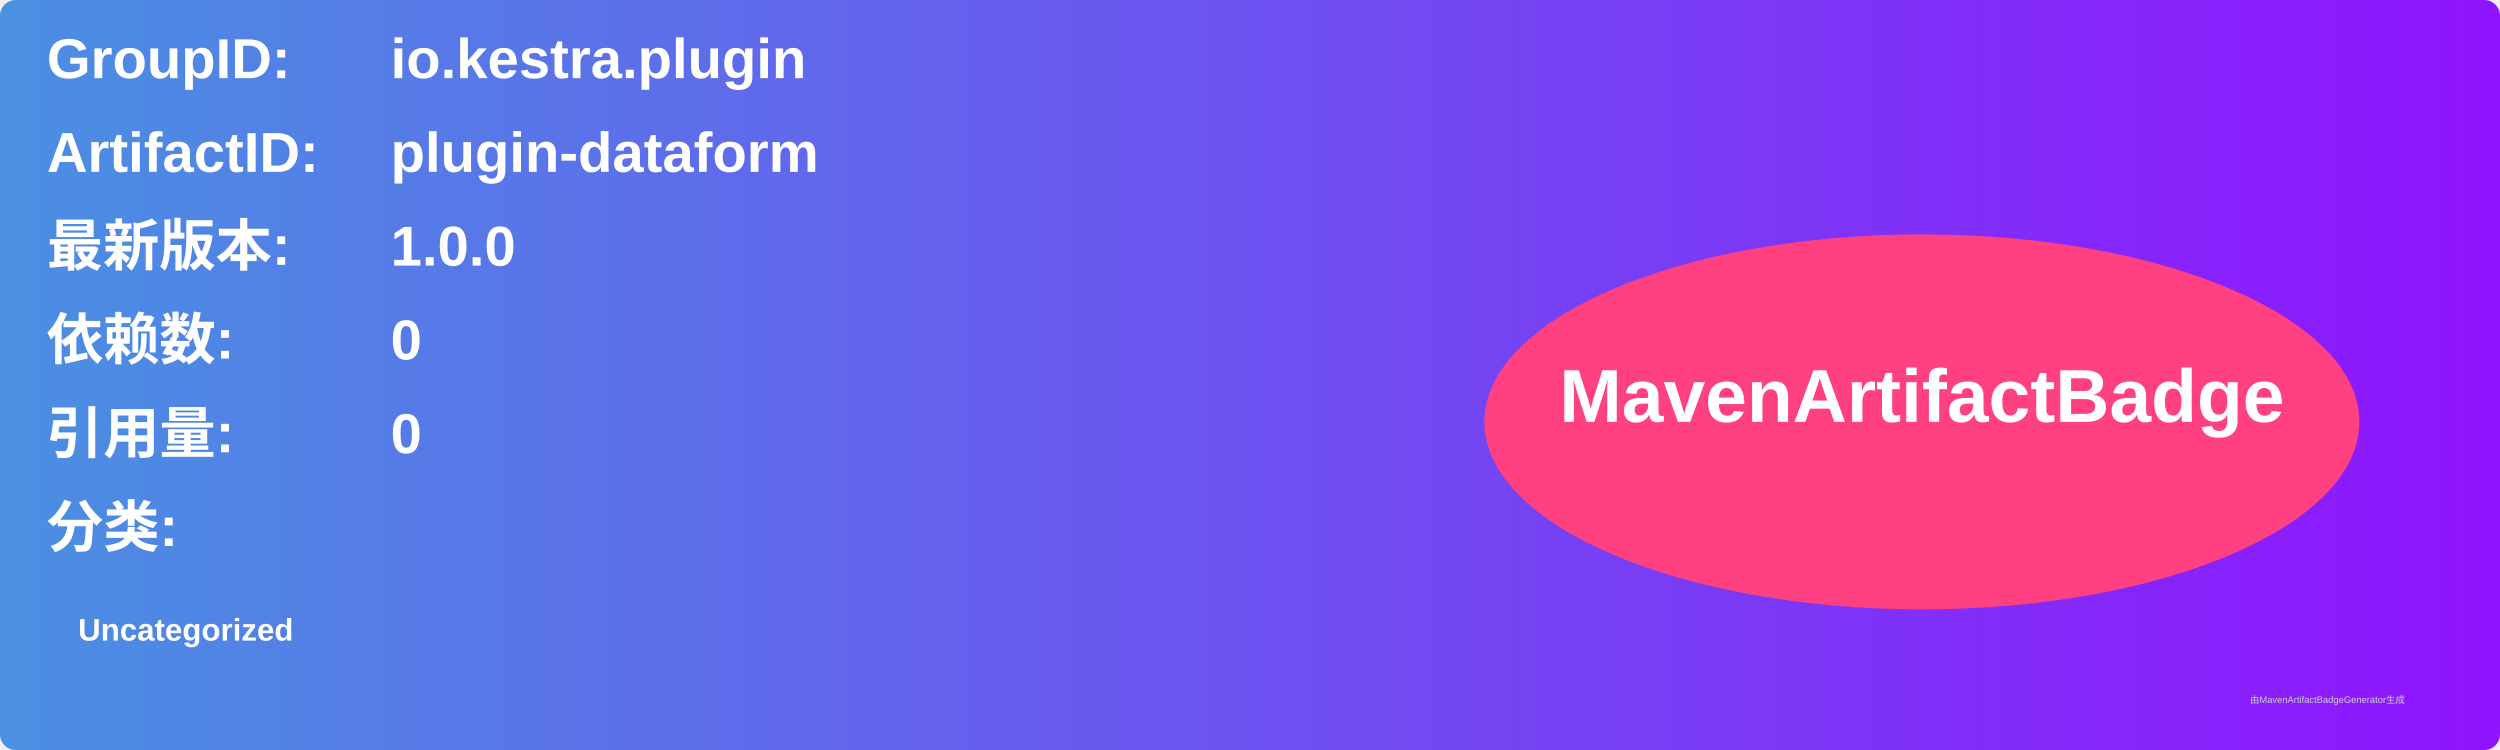
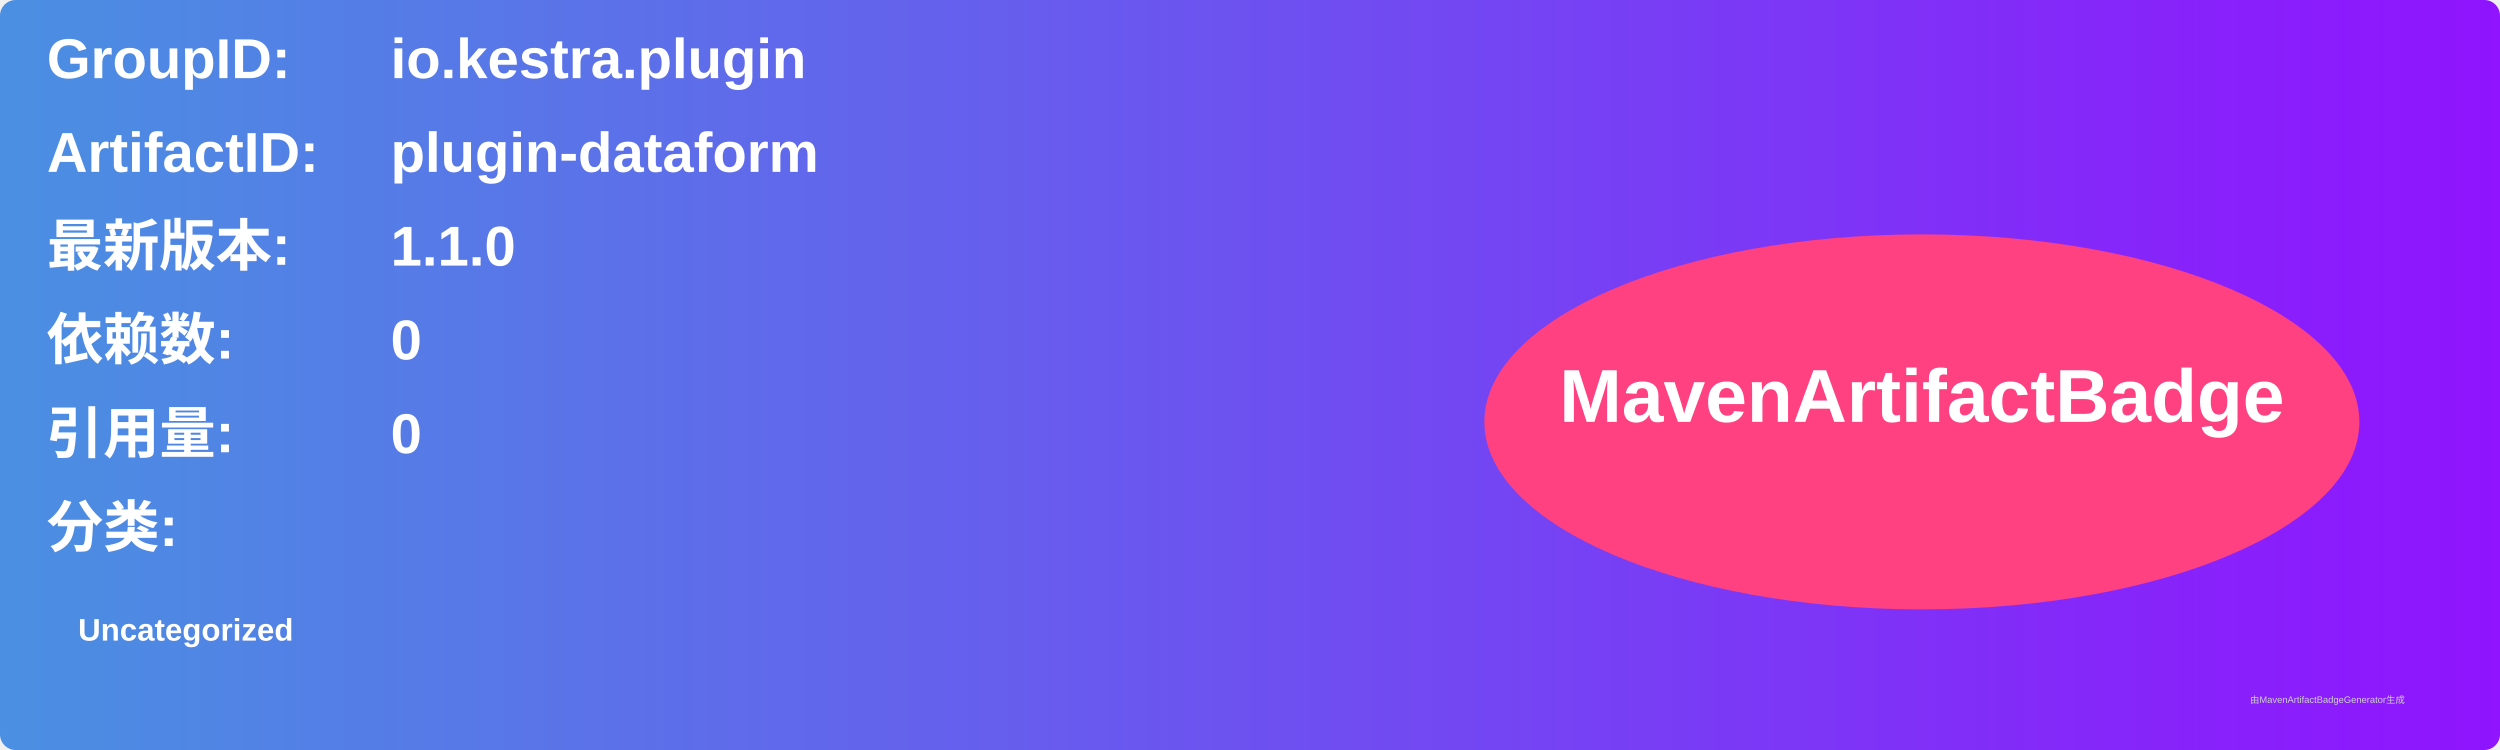
<svg xmlns="http://www.w3.org/2000/svg" width="800" height="240" viewBox="0 0 800 240">
  <linearGradient id="grad" x1="0%" y1="0%" x2="100%" y2="0%">
    <stop offset="0%" stop-color="#4a90e2" />
    <stop offset="100%" stop-color="#9013fe" />
  </linearGradient>
  <rect width="100%" height="100%" rx="5" ry="5" fill="url(#grad)" />
  <g transform="translate(15, 15)">
    <text x="0" y="10" font-family="Arial" font-size="18" fill="white" font-weight="bold" width="260">GroupID:</text>
    <text x="110" y="10" font-family="Arial" font-size="18" fill="white" font-weight="bold" width="460">io.kestra.plugin</text>
    <text x="0" y="40" font-family="Arial" font-size="18" fill="white" font-weight="bold" width="260">ArtifactID:</text>
    <text x="110" y="40" font-family="Arial" font-size="18" fill="white" font-weight="bold" width="460">plugin-dataform</text>
    <text x="0" y="70" font-family="Arial" font-size="18" fill="white" font-weight="bold">最新版本:</text>
    <text x="110" y="70" font-family="Arial" font-size="18" fill="white" font-weight="bold">
-       <tspan font-weight="bold">1.0.0</tspan>
+       <tspan font-weight="bold">1.1.0</tspan>
    </text>
    <text x="0" y="100" font-family="Arial" font-size="18" fill="white" font-weight="bold">依赖数: </text>
    <text x="110" y="100" font-family="Arial" font-size="18" fill="white">
      <tspan font-weight="bold">0</tspan>
    </text>
    <text x="0" y="130" font-family="Arial" font-size="18" fill="white" font-weight="bold">引用量: </text>
    <text x="110" y="130" font-family="Arial" font-size="18" fill="white">
      <tspan font-weight="bold">0</tspan>
    </text>
    <text x="0" y="160" font-family="Arial" font-size="18" fill="white" font-weight="bold">分类:</text>
    <text x="10" y="190" font-family="Arial" font-size="10" fill="white">
      <tspan font-weight="bold">Uncategorized</tspan>
    </text>
    <ellipse cx="600" cy="120" rx="140" ry="60" fill="#ff4081" />
    <text x="600" y="120" text-anchor="middle" font-family="Arial" font-size="24" fill="white" font-weight="bold">MavenArtifactBadge</text>
  </g>
  <text x="720" y="225" font-family="Arial" font-size="3" fill="#d0d0d0">由MavenArtifactBadgeGenerator生成</text>
</svg>
